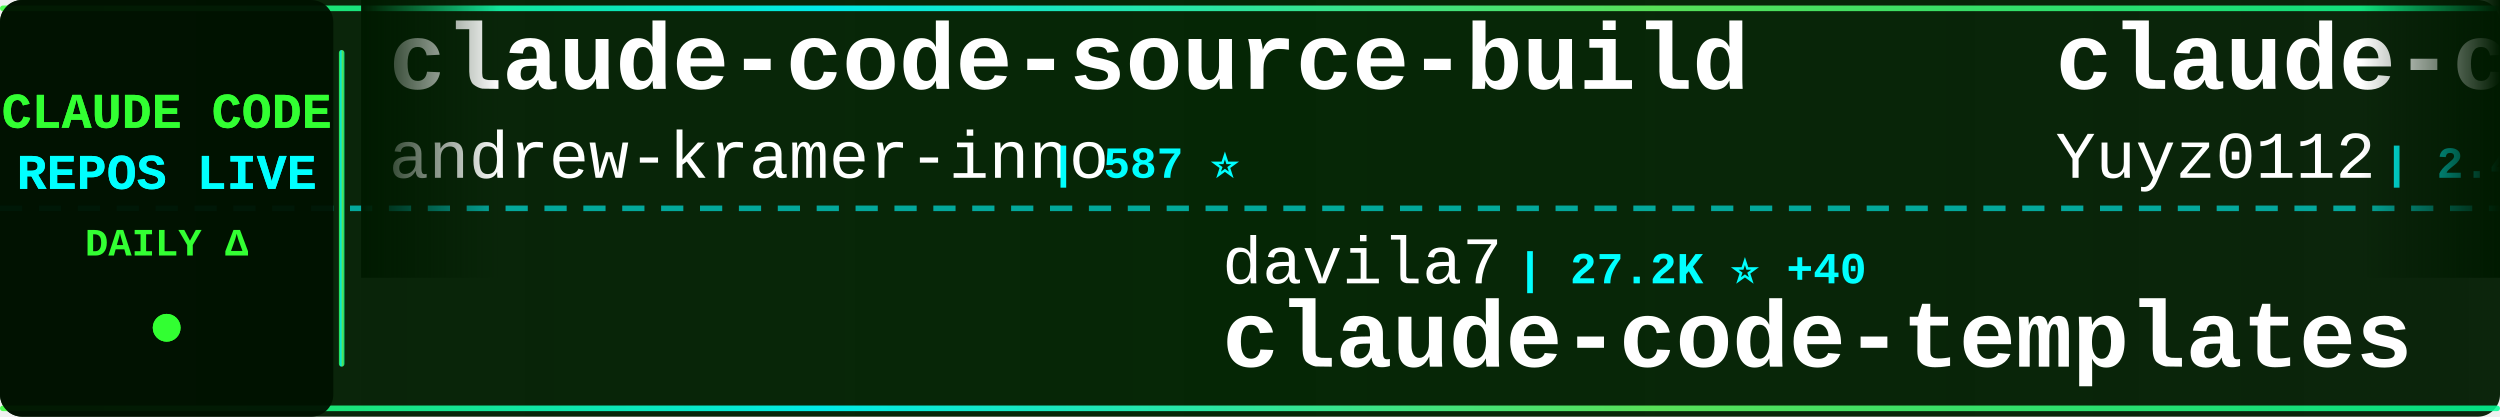
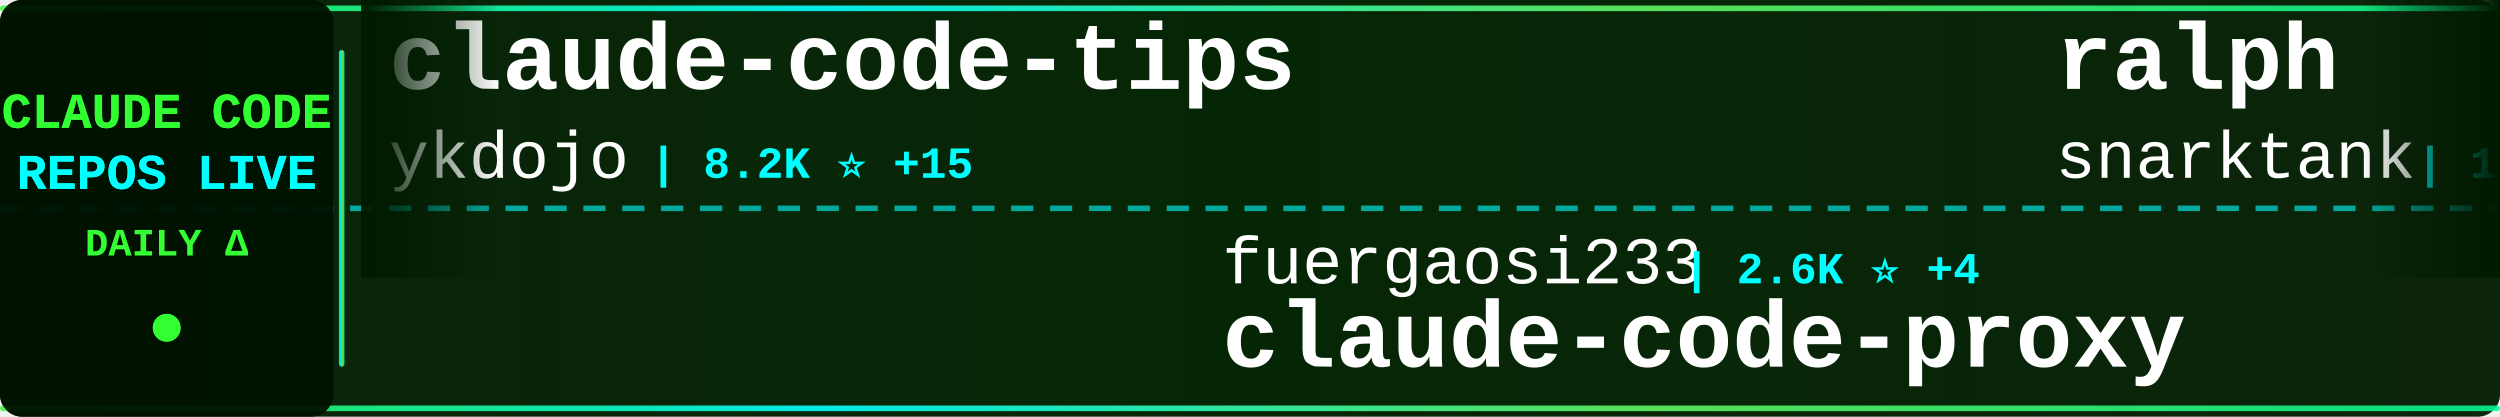
<svg xmlns="http://www.w3.org/2000/svg" width="900" height="150">
  <defs>
    <linearGradient id="tickerBg" x1="0%" y1="0%" x2="100%" y2="0%">
      <stop offset="0%" style="stop-color:#001a00;stop-opacity:0.95" />
      <stop offset="50%" style="stop-color:#002200;stop-opacity:0.98" />
      <stop offset="100%" style="stop-color:#001a00;stop-opacity:0.95" />
    </linearGradient>
    <linearGradient id="borderGrad" x1="0%" y1="0%" x2="100%" y2="0%">
      <stop offset="0%" style="stop-color:#33ff33;stop-opacity:0.85">
        <animate attributeName="stop-opacity" values="0.85;1;0.85" dur="2s" repeatCount="indefinite" />
      </stop>
      <stop offset="33%" style="stop-color:#00ffff;stop-opacity:0.9">
        <animate attributeName="stop-opacity" values="0.9;1;0.9" dur="2.2s" repeatCount="indefinite" />
      </stop>
      <stop offset="66%" style="stop-color:#66ff66;stop-opacity:0.85">
        <animate attributeName="stop-opacity" values="0.85;1;0.85" dur="1.8s" repeatCount="indefinite" />
      </stop>
      <stop offset="100%" style="stop-color:#00ff99;stop-opacity:0.85">
        <animate attributeName="stop-opacity" values="0.85;1;0.85" dur="2s" repeatCount="indefinite" />
      </stop>
    </linearGradient>
    <filter id="textGlow">
      <feGaussianBlur stdDeviation="0.1" result="coloredBlur" />
      <feMerge>
        <feMergeNode in="coloredBlur" />
        <feMergeNode in="SourceGraphic" />
      </feMerge>
    </filter>
    <filter id="metricGlow">
      <feGaussianBlur stdDeviation="0.2" result="coloredBlur" />
      <feMerge>
        <feMergeNode in="coloredBlur" />
        <feMergeNode in="SourceGraphic" />
      </feMerge>
    </filter>
    <linearGradient id="leftFade" x1="0%" y1="0%" x2="100%" y2="0%">
      <stop offset="0%" style="stop-color:#001a00;stop-opacity:1" />
      <stop offset="100%" style="stop-color:#001a00;stop-opacity:0" />
    </linearGradient>
    <linearGradient id="rightFade" x1="0%" y1="0%" x2="100%" y2="0%">
      <stop offset="0%" style="stop-color:#001a00;stop-opacity:0" />
      <stop offset="100%" style="stop-color:#001a00;stop-opacity:1" />
    </linearGradient>
  </defs>
  <rect width="900" height="150" fill="url(#tickerBg)" rx="8" />
  <rect x="0" y="2" width="900" height="2" fill="url(#borderGrad)" rx="1" />
  <rect x="0" y="146" width="900" height="2" fill="url(#borderGrad)" rx="1" />
  <line x1="0" y1="75" x2="900" y2="75" stroke="#00ffff" stroke-width="2" stroke-dasharray="8 6" opacity="0.6" />
  <rect x="0" y="0" width="120" height="150" fill="#001100" opacity="0.95" rx="8" />
  <text x="60" y="46" font-family="'Courier New', monospace" font-size="18" font-weight="bold" fill="#33ff33" text-anchor="middle" filter="url(#textGlow)">
    CLAUDE CODE
  </text>
  <text x="60" y="68" font-family="'Courier New', monospace" font-size="18" font-weight="bold" fill="#00ffff" text-anchor="middle" filter="url(#textGlow)">
    REPOS LIVE
  </text>
  <text x="60" y="92" font-family="'Courier New', monospace" font-size="14" font-weight="bold" fill="#33ff33" text-anchor="middle">
    DAILY Δ
  </text>
  <circle cx="60" cy="118" r="5" fill="#33ff33" filter="url(#metricGlow)">
    <animate attributeName="r" values="4;6;4" dur="1.5s" repeatCount="indefinite" />
    <animate attributeName="opacity" values="0.6;1;0.6" dur="1.5s" repeatCount="indefinite" />
  </circle>
  <rect x="122" y="18" width="2" height="114" fill="url(#borderGrad)" rx="1" />
  <clipPath id="tickerClip">
    <rect x="130" y="0" width="770" height="150" />
  </clipPath>
  <g clip-path="url(#tickerClip)">
    <g id="tickerItems">
      <animateTransform attributeName="transform" attributeType="XML" type="translate" from="0 0" to="-3000 0" dur="54s" repeatCount="indefinite" />
      <g transform="translate(0, 0)">
-         <text x="140" y="32" font-family="'Courier New', monospace" font-size="34" font-weight="bold" fill="#ffffff">claude-code-source-build</text>
-         <text x="140" y="64" font-family="'Courier New', monospace" font-size="24" font-weight="normal" fill="#ffffff" opacity="1.0">andrew-kramer-inno</text>
-         <text x="378" y="64" font-family="'Courier New', monospace" font-size="16" font-weight="bold" fill="#00ffff"> | 587 ⭐</text>
+         <text x="140" y="32" font-family="'Courier New', monospace" font-size="34" font-weight="bold" fill="#ffffff">claude-code-tips</text>
+         <text x="140" y="64" font-family="'Courier New', monospace" font-size="24" font-weight="normal" fill="#ffffff" opacity="1.0">ykdojo</text>
+         <text x="234" y="64" font-family="'Courier New', monospace" font-size="16" font-weight="bold" fill="#00ffff"> | 8.2K ⭐ +15</text>
      </g>
      <g transform="translate(300, 0)">
-         <text x="140" y="102" font-family="'Courier New', monospace" font-size="24" font-weight="normal" fill="#ffffff" opacity="1.0">davila7</text>
-         <text x="246" y="102" font-family="'Courier New', monospace" font-size="16" font-weight="bold" fill="#00ffff"> | 27.2K ⭐ +40</text>
-         <text x="140" y="132" font-family="'Courier New', monospace" font-size="34" font-weight="bold" fill="#ffffff">claude-code-templates</text>
+         <text x="140" y="102" font-family="'Courier New', monospace" font-size="24" font-weight="normal" fill="#ffffff" opacity="1.0">fuergaosi233</text>
+         <text x="306" y="102" font-family="'Courier New', monospace" font-size="16" font-weight="bold" fill="#00ffff"> | 2.6K ⭐ +4</text>
+         <text x="140" y="132" font-family="'Courier New', monospace" font-size="34" font-weight="bold" fill="#ffffff">claude-code-proxy</text>
      </g>
      <g transform="translate(600, 0)">
-         <text x="140" y="32" font-family="'Courier New', monospace" font-size="34" font-weight="bold" fill="#ffffff">claude-code-reverse</text>
-         <text x="140" y="64" font-family="'Courier New', monospace" font-size="24" font-weight="normal" fill="#ffffff" opacity="1.0">Yuyz0112</text>
-         <text x="258" y="64" font-family="'Courier New', monospace" font-size="16" font-weight="bold" fill="#00ffff"> | 2.4K ⭐</text>
+         <text x="140" y="32" font-family="'Courier New', monospace" font-size="34" font-weight="bold" fill="#ffffff">ralph</text>
+         <text x="140" y="64" font-family="'Courier New', monospace" font-size="24" font-weight="normal" fill="#ffffff" opacity="1.0">snarktank</text>
+         <text x="270" y="64" font-family="'Courier New', monospace" font-size="16" font-weight="bold" fill="#00ffff"> | 18.9K ⭐ +63</text>
      </g>
      <g transform="translate(900, 0)">
-         <text x="140" y="102" font-family="'Courier New', monospace" font-size="24" font-weight="normal" fill="#ffffff" opacity="1.0">ponponon</text>
-         <text x="258" y="102" font-family="'Courier New', monospace" font-size="16" font-weight="bold" fill="#00ffff"> | 2.2K ⭐ +2</text>
-         <text x="140" y="132" font-family="'Courier New', monospace" font-size="34" font-weight="bold" fill="#ffffff">claude_code_src</text>
+         <text x="140" y="102" font-family="'Courier New', monospace" font-size="24" font-weight="normal" fill="#ffffff" opacity="1.0">luyao618</text>
+         <text x="258" y="102" font-family="'Courier New', monospace" font-size="16" font-weight="bold" fill="#00ffff"> | 1.3K ⭐ +9</text>
+         <text x="140" y="132" font-family="'Courier New', monospace" font-size="34" font-weight="bold" fill="#ffffff">Claude-Code-Source-Study</text>
      </g>
      <g transform="translate(1200, 0)">
-         <text x="140" y="32" font-family="'Courier New', monospace" font-size="34" font-weight="bold" fill="#ffffff">claude-coder</text>
-         <text x="140" y="64" font-family="'Courier New', monospace" font-size="24" font-weight="normal" fill="#ffffff" opacity="1.0">kodu-ai</text>
-         <text x="246" y="64" font-family="'Courier New', monospace" font-size="16" font-weight="bold" fill="#00ffff"> | 5.3K ⭐</text>
+         <text x="140" y="32" font-family="'Courier New', monospace" font-size="34" font-weight="bold" fill="#ffffff">claude-code</text>
+         <text x="140" y="64" font-family="'Courier New', monospace" font-size="24" font-weight="normal" fill="#ffffff" opacity="1.0">freestylefly</text>
+         <text x="306" y="64" font-family="'Courier New', monospace" font-size="16" font-weight="bold" fill="#00ffff"> | 123 ⭐</text>
      </g>
      <g transform="translate(1500, 0)">
-         <text x="140" y="102" font-family="'Courier New', monospace" font-size="24" font-weight="normal" fill="#ffffff" opacity="1.0">rohitg00</text>
-         <text x="258" y="102" font-family="'Courier New', monospace" font-size="16" font-weight="bold" fill="#00ffff"> | 1.6K ⭐ +14</text>
-         <text x="140" y="132" font-family="'Courier New', monospace" font-size="34" font-weight="bold" fill="#ffffff">awesome-claude-code-tool...</text>
+         <text x="140" y="102" font-family="'Courier New', monospace" font-size="24" font-weight="normal" fill="#ffffff" opacity="1.0">lst97</text>
+         <text x="222" y="102" font-family="'Courier New', monospace" font-size="16" font-weight="bold" fill="#00ffff"> | 1.6K ⭐</text>
+         <text x="140" y="132" font-family="'Courier New', monospace" font-size="34" font-weight="bold" fill="#ffffff">claude-code-sub-agents</text>
      </g>
      <g transform="translate(1800, 0)">
-         <text x="140" y="32" font-family="'Courier New', monospace" font-size="34" font-weight="bold" fill="#ffffff">claude-code</text>
-         <text x="140" y="64" font-family="'Courier New', monospace" font-size="24" font-weight="normal" fill="#ffffff" opacity="1.0">isboyjc</text>
-         <text x="246" y="64" font-family="'Courier New', monospace" font-size="16" font-weight="bold" fill="#00ffff"> | 156 ⭐</text>
+         <text x="140" y="32" font-family="'Courier New', monospace" font-size="34" font-weight="bold" fill="#ffffff">claude-howto</text>
+         <text x="140" y="64" font-family="'Courier New', monospace" font-size="24" font-weight="normal" fill="#ffffff" opacity="1.0">luongnv89</text>
+         <text x="270" y="64" font-family="'Courier New', monospace" font-size="16" font-weight="bold" fill="#00ffff"> | 32.3K ⭐ +195</text>
      </g>
      <g transform="translate(2100, 0)">
-         <text x="140" y="102" font-family="'Courier New', monospace" font-size="24" font-weight="normal" fill="#ffffff" opacity="1.0">musistudio</text>
-         <text x="282" y="102" font-family="'Courier New', monospace" font-size="16" font-weight="bold" fill="#00ffff"> | 33.8K ⭐ +59</text>
-         <text x="140" y="132" font-family="'Courier New', monospace" font-size="34" font-weight="bold" fill="#ffffff">claude-code-router</text>
+         <text x="140" y="102" font-family="'Courier New', monospace" font-size="24" font-weight="normal" fill="#ffffff" opacity="1.0">AprilNEA</text>
+         <text x="258" y="102" font-family="'Courier New', monospace" font-size="16" font-weight="bold" fill="#00ffff"> | 377 ⭐</text>
+         <text x="140" y="132" font-family="'Courier New', monospace" font-size="34" font-weight="bold" fill="#ffffff">claude-code-source</text>
      </g>
      <g transform="translate(2400, 0)">
-         <text x="140" y="32" font-family="'Courier New', monospace" font-size="34" font-weight="bold" fill="#ffffff">claude-code-analysis</text>
-         <text x="140" y="64" font-family="'Courier New', monospace" font-size="24" font-weight="normal" fill="#ffffff" opacity="1.0">liuup</text>
-         <text x="222" y="64" font-family="'Courier New', monospace" font-size="16" font-weight="bold" fill="#00ffff"> | 2.4K ⭐ +40</text>
+         <text x="140" y="32" font-family="'Courier New', monospace" font-size="34" font-weight="bold" fill="#ffffff">claude-code-router</text>
+         <text x="140" y="64" font-family="'Courier New', monospace" font-size="24" font-weight="normal" fill="#ffffff" opacity="1.0">musistudio</text>
+         <text x="282" y="64" font-family="'Courier New', monospace" font-size="16" font-weight="bold" fill="#00ffff"> | 33.8K ⭐ +61</text>
      </g>
      <g transform="translate(2700, 0)">
-         <text x="140" y="102" font-family="'Courier New', monospace" font-size="24" font-weight="normal" fill="#ffffff" opacity="1.0">sugyan</text>
-         <text x="234" y="102" font-family="'Courier New', monospace" font-size="16" font-weight="bold" fill="#00ffff"> | 1.1K ⭐ +2</text>
-         <text x="140" y="132" font-family="'Courier New', monospace" font-size="34" font-weight="bold" fill="#ffffff">claude-code-webui</text>
+         <text x="140" y="102" font-family="'Courier New', monospace" font-size="24" font-weight="normal" fill="#ffffff" opacity="1.0">feiskyer</text>
+         <text x="258" y="102" font-family="'Courier New', monospace" font-size="16" font-weight="bold" fill="#00ffff"> | 1.5K ⭐ +3</text>
+         <text x="140" y="132" font-family="'Courier New', monospace" font-size="34" font-weight="bold" fill="#ffffff">claude-code-settings</text>
      </g>
      <g transform="translate(3000, 0)">
-         <text x="140" y="32" font-family="'Courier New', monospace" font-size="34" font-weight="bold" fill="#ffffff">claude-code-source-build</text>
-         <text x="140" y="64" font-family="'Courier New', monospace" font-size="24" font-weight="normal" fill="#ffffff" opacity="1.0">andrew-kramer-inno</text>
-         <text x="378" y="64" font-family="'Courier New', monospace" font-size="16" font-weight="bold" fill="#00ffff"> | 587 ⭐</text>
+         <text x="140" y="32" font-family="'Courier New', monospace" font-size="34" font-weight="bold" fill="#ffffff">claude-code-tips</text>
+         <text x="140" y="64" font-family="'Courier New', monospace" font-size="24" font-weight="normal" fill="#ffffff" opacity="1.0">ykdojo</text>
+         <text x="234" y="64" font-family="'Courier New', monospace" font-size="16" font-weight="bold" fill="#00ffff"> | 8.2K ⭐ +15</text>
      </g>
      <g transform="translate(3300, 0)">
-         <text x="140" y="102" font-family="'Courier New', monospace" font-size="24" font-weight="normal" fill="#ffffff" opacity="1.0">davila7</text>
-         <text x="246" y="102" font-family="'Courier New', monospace" font-size="16" font-weight="bold" fill="#00ffff"> | 27.2K ⭐ +40</text>
-         <text x="140" y="132" font-family="'Courier New', monospace" font-size="34" font-weight="bold" fill="#ffffff">claude-code-templates</text>
+         <text x="140" y="102" font-family="'Courier New', monospace" font-size="24" font-weight="normal" fill="#ffffff" opacity="1.0">fuergaosi233</text>
+         <text x="306" y="102" font-family="'Courier New', monospace" font-size="16" font-weight="bold" fill="#00ffff"> | 2.6K ⭐ +4</text>
+         <text x="140" y="132" font-family="'Courier New', monospace" font-size="34" font-weight="bold" fill="#ffffff">claude-code-proxy</text>
      </g>
      <g transform="translate(3600, 0)">
-         <text x="140" y="32" font-family="'Courier New', monospace" font-size="34" font-weight="bold" fill="#ffffff">claude-code-reverse</text>
-         <text x="140" y="64" font-family="'Courier New', monospace" font-size="24" font-weight="normal" fill="#ffffff" opacity="1.0">Yuyz0112</text>
-         <text x="258" y="64" font-family="'Courier New', monospace" font-size="16" font-weight="bold" fill="#00ffff"> | 2.4K ⭐</text>
+         <text x="140" y="32" font-family="'Courier New', monospace" font-size="34" font-weight="bold" fill="#ffffff">ralph</text>
+         <text x="140" y="64" font-family="'Courier New', monospace" font-size="24" font-weight="normal" fill="#ffffff" opacity="1.0">snarktank</text>
+         <text x="270" y="64" font-family="'Courier New', monospace" font-size="16" font-weight="bold" fill="#00ffff"> | 18.9K ⭐ +63</text>
      </g>
      <g transform="translate(3900, 0)">
-         <text x="140" y="102" font-family="'Courier New', monospace" font-size="24" font-weight="normal" fill="#ffffff" opacity="1.0">ponponon</text>
-         <text x="258" y="102" font-family="'Courier New', monospace" font-size="16" font-weight="bold" fill="#00ffff"> | 2.2K ⭐ +2</text>
-         <text x="140" y="132" font-family="'Courier New', monospace" font-size="34" font-weight="bold" fill="#ffffff">claude_code_src</text>
+         <text x="140" y="102" font-family="'Courier New', monospace" font-size="24" font-weight="normal" fill="#ffffff" opacity="1.0">luyao618</text>
+         <text x="258" y="102" font-family="'Courier New', monospace" font-size="16" font-weight="bold" fill="#00ffff"> | 1.3K ⭐ +9</text>
+         <text x="140" y="132" font-family="'Courier New', monospace" font-size="34" font-weight="bold" fill="#ffffff">Claude-Code-Source-Study</text>
      </g>
    </g>
  </g>
  <rect x="130" y="0" width="50" height="100" fill="url(#leftFade)" />
  <rect x="850" y="0" width="50" height="100" fill="url(#rightFade)" />
</svg>
